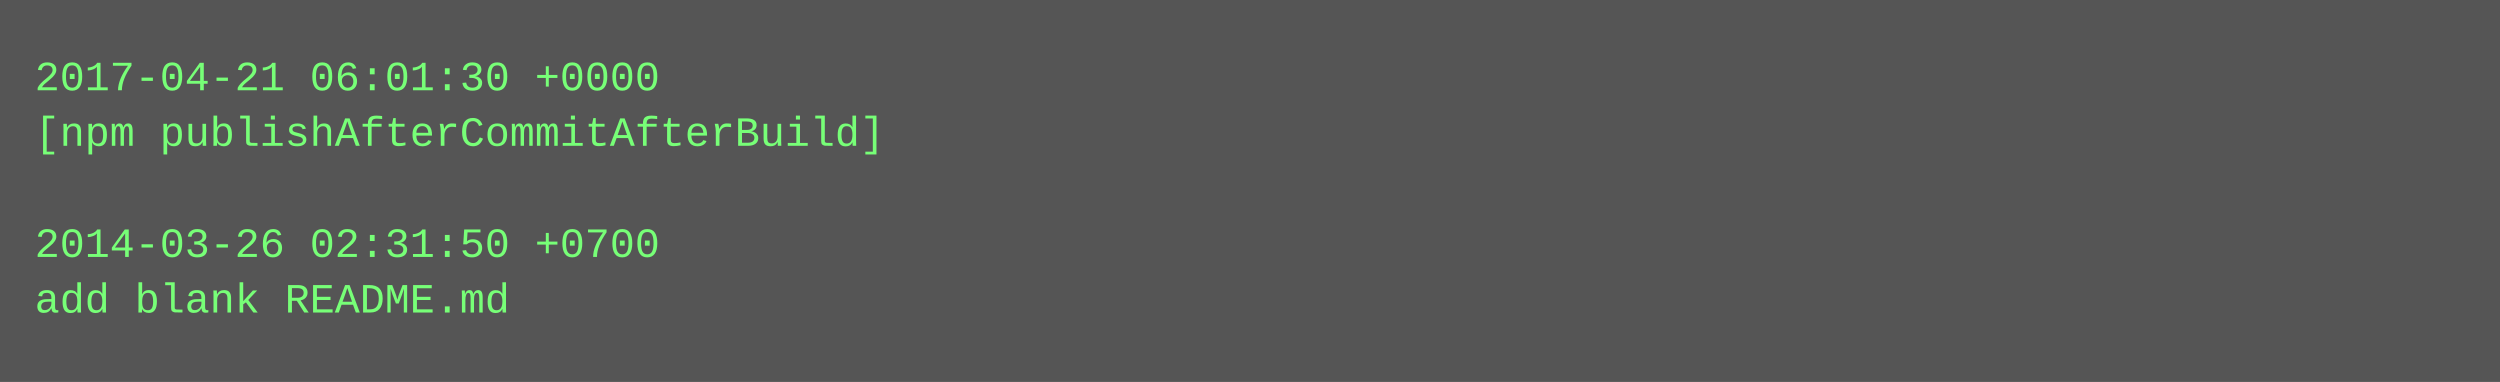
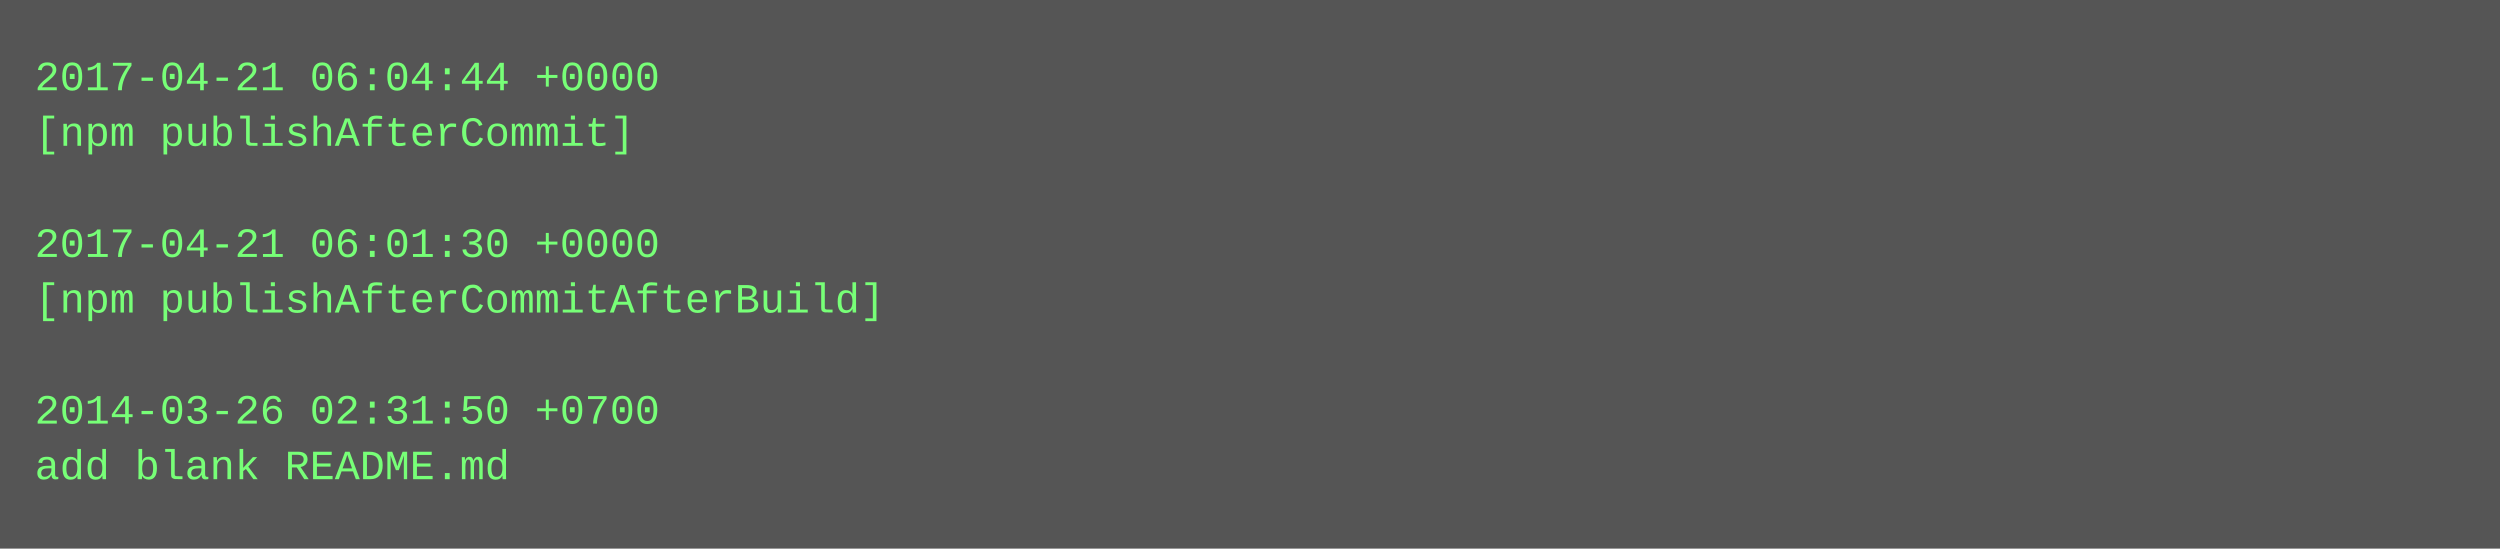
- <svg xmlns="http://www.w3.org/2000/svg" height="110" width="720">
-   <rect height="110" fill="#555" width="720" />
+ <svg xmlns="http://www.w3.org/2000/svg" height="158" width="720">
+   <rect height="158" fill="#555" width="720" />
  <text fill="#7f7" font-family="Courier New" font-size="12" xml:space="preserve">
-     <tspan x="10" y="26">2017-04-21 06:01:30 +0000</tspan>
-     <tspan x="10" y="42">[npm publishAfterCommitAfterBuild]</tspan>
+     <tspan x="10" y="26">2017-04-21 06:04:44 +0000</tspan>
+     <tspan x="10" y="42">[npm publishAfterCommit]</tspan>
    <tspan x="10" y="58" />
-     <tspan x="10" y="74">2014-03-26 02:31:50 +0700</tspan>
-     <tspan x="10" y="90">add blank README.md</tspan>
+     <tspan x="10" y="74">2017-04-21 06:01:30 +0000</tspan>
+     <tspan x="10" y="90">[npm publishAfterCommitAfterBuild]</tspan>
+     <tspan x="10" y="106" />
+     <tspan x="10" y="122">2014-03-26 02:31:50 +0700</tspan>
+     <tspan x="10" y="138">add blank README.md</tspan>
  </text>
</svg>
